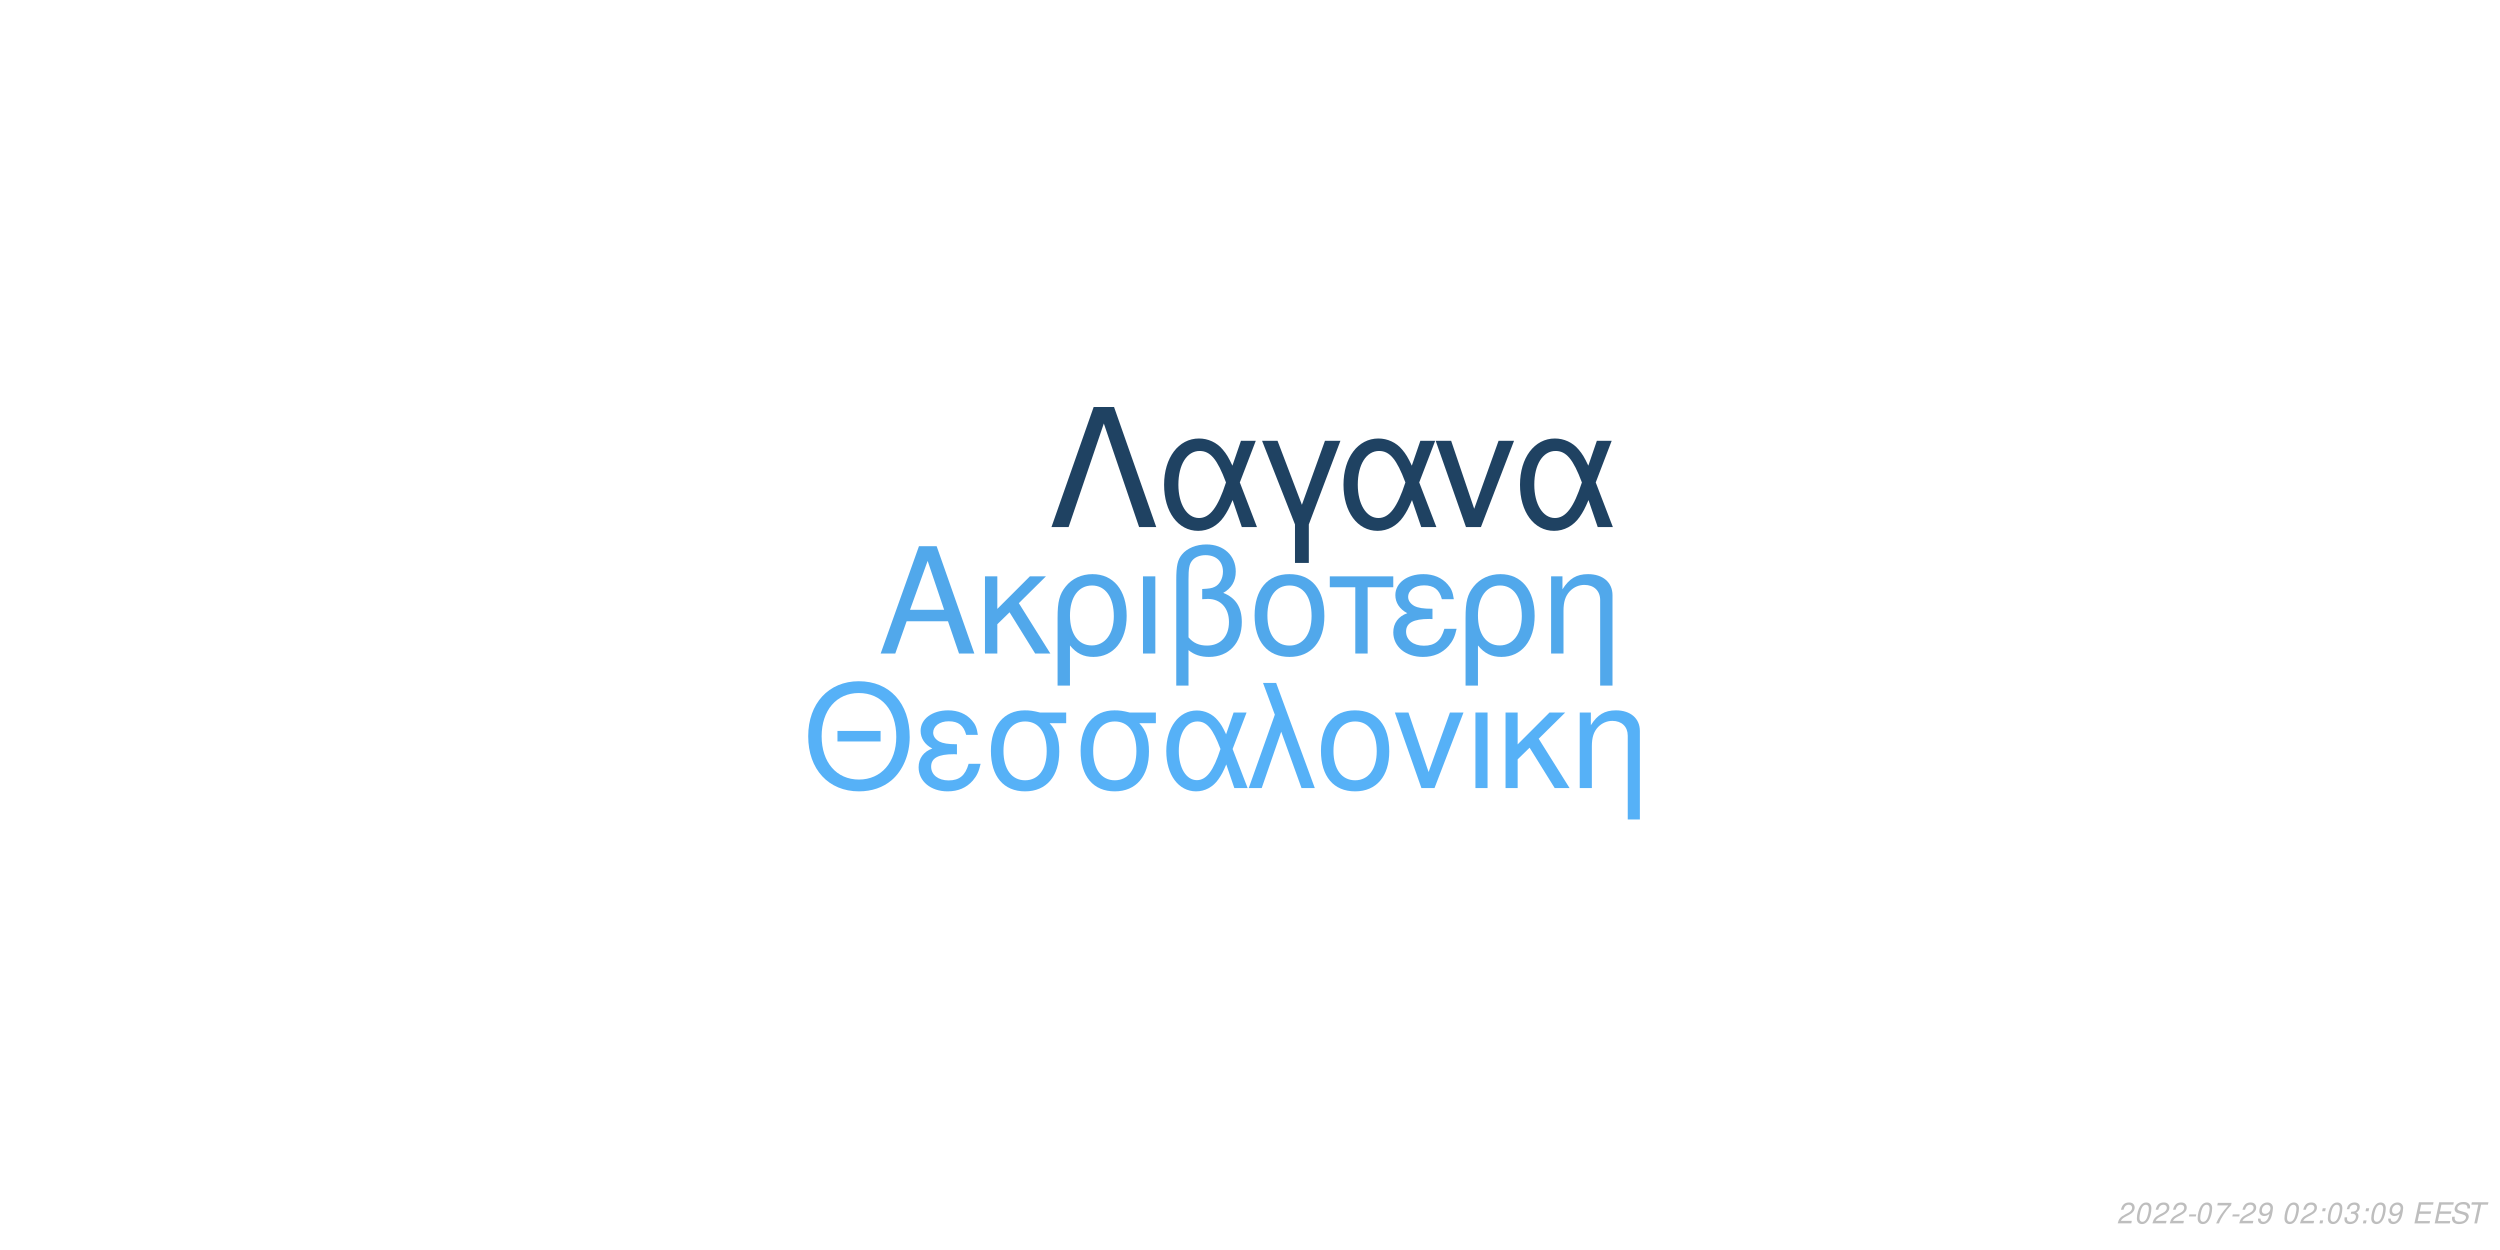
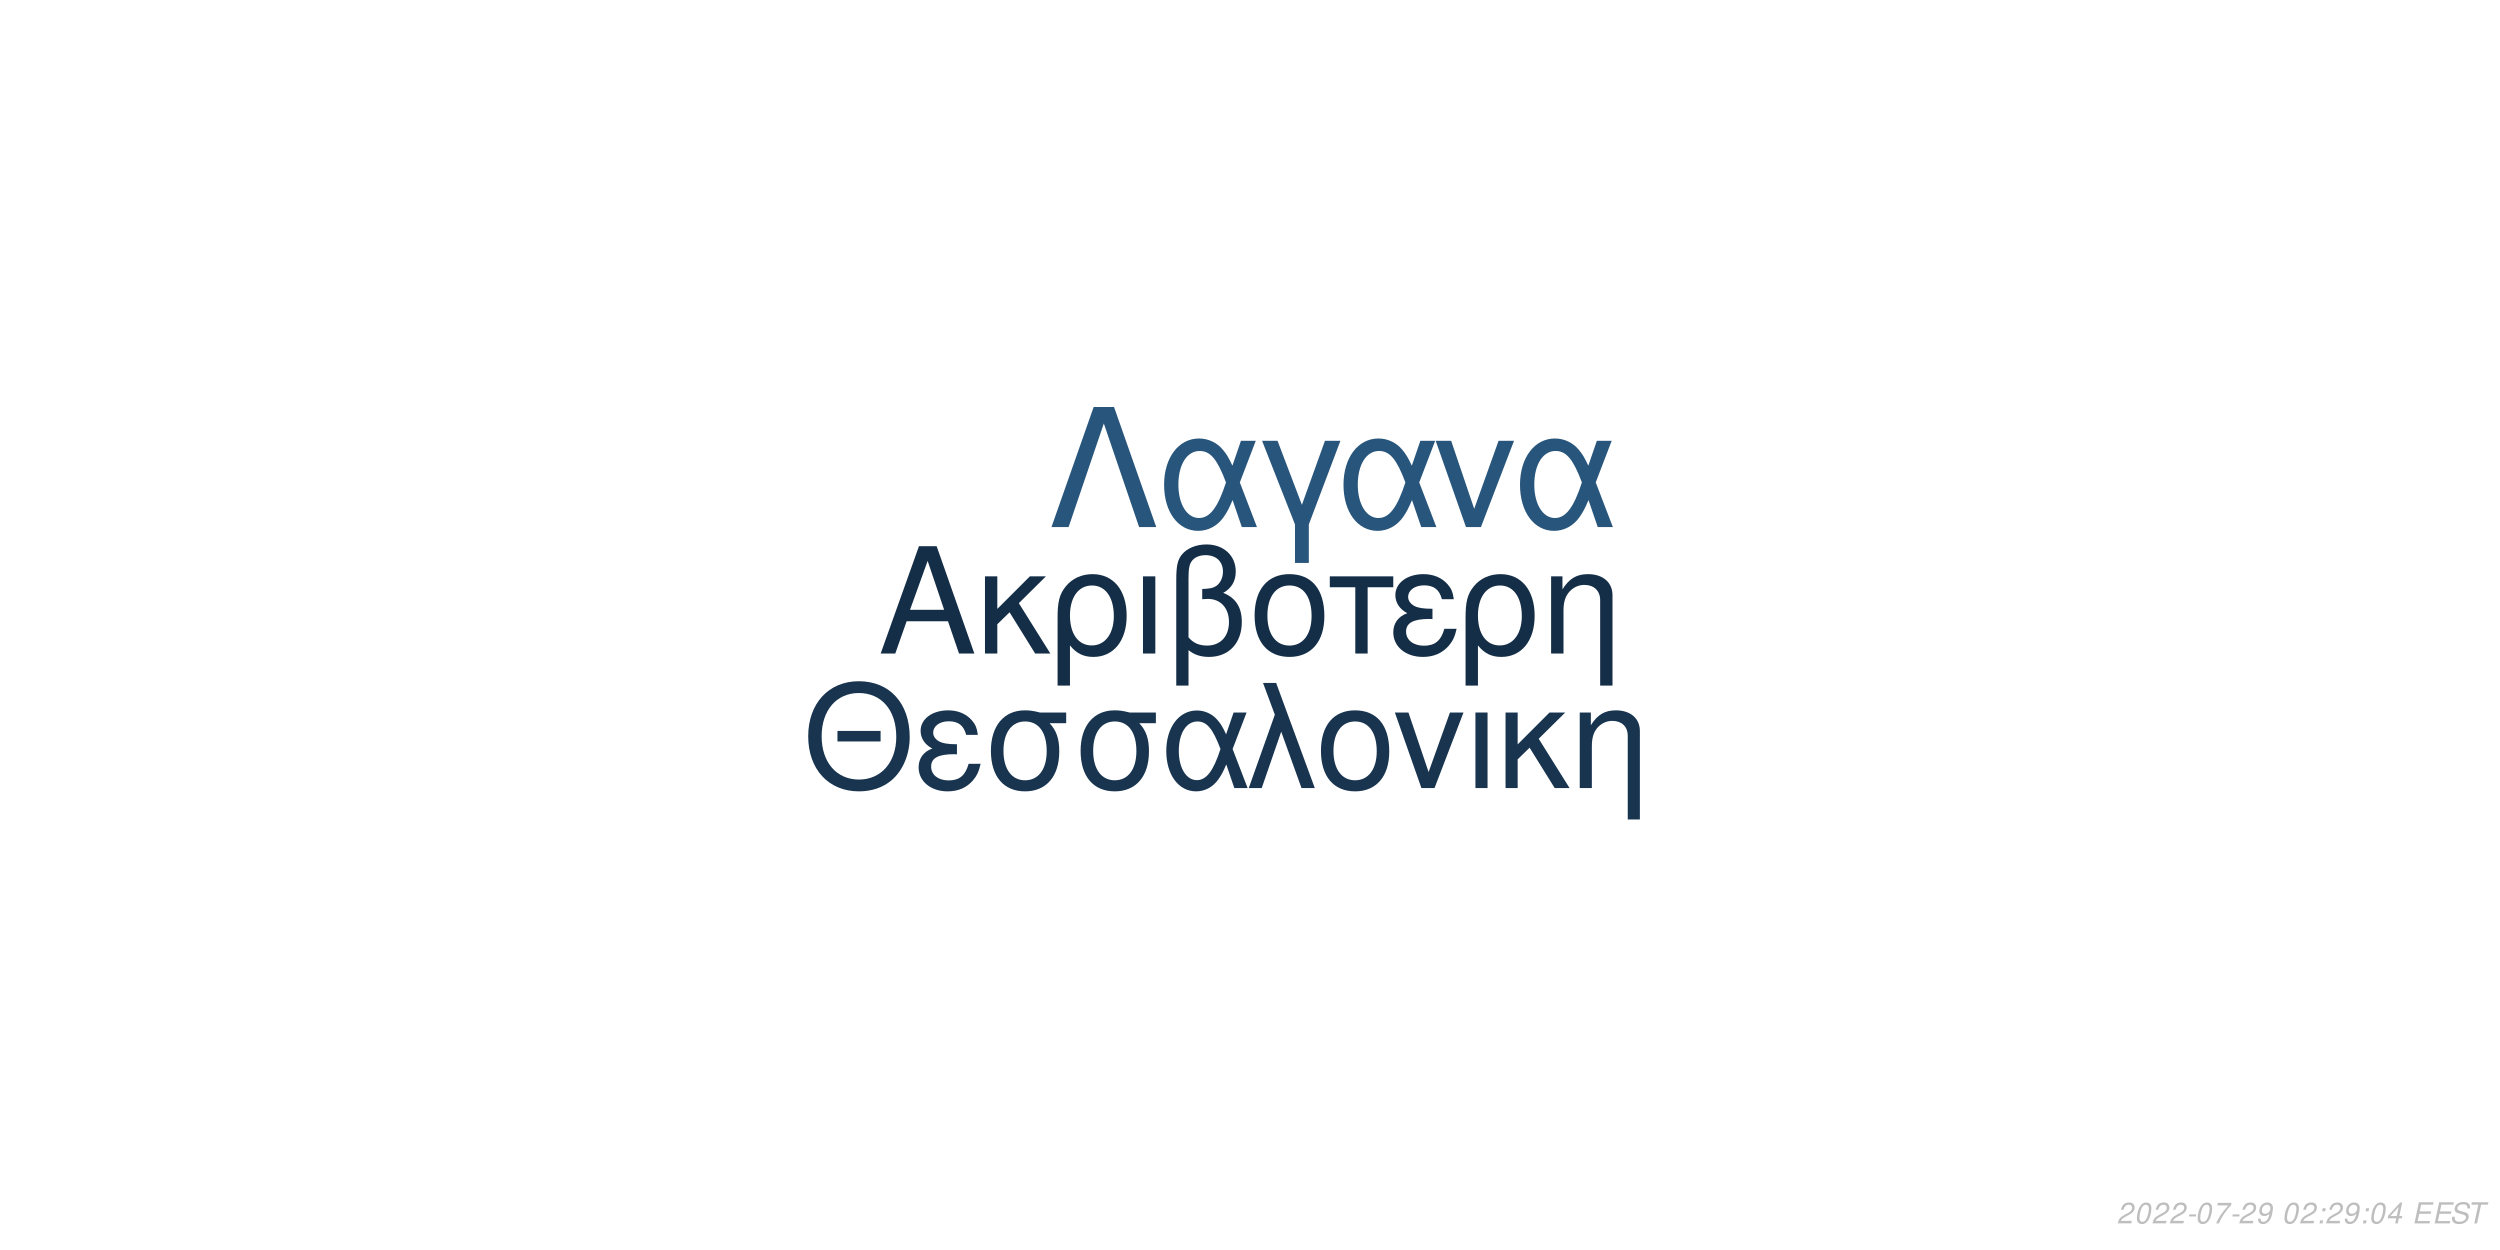
<svg xmlns="http://www.w3.org/2000/svg" xmlns:xlink="http://www.w3.org/1999/xlink" width="864pt" height="432pt" viewBox="0 0 864 432" version="1.1">
  <defs>
    <g>
      <symbol overflow="visible" id="glyph0-0">
        <path style="stroke:none;" d="" />
      </symbol>
      <symbol overflow="visible" id="glyph0-1">
        <path style="stroke:none;" d="M 24.125 -11.141 L 27.938 0 L 33.234 0 L 20.203 -37.094 L 14.094 -37.094 L 0.859 0 L 5.906 0 L 9.828 -11.141 Z M 22.797 -15.109 L 11 -15.109 L 17.094 -32.016 Z M 22.797 -15.109 " />
      </symbol>
      <symbol overflow="visible" id="glyph0-2">
        <path style="stroke:none;" d="M 7.172 -15.422 L 7.172 -26.672 L 2.906 -26.672 L 2.906 0 L 7.172 0 L 7.172 -10.125 L 11.406 -14.25 L 20.25 0 L 25.5 0 L 14.609 -17.406 L 23.969 -26.672 L 18.422 -26.672 Z M 7.172 -15.422 " />
      </symbol>
      <symbol overflow="visible" id="glyph0-3">
        <path style="stroke:none;" d="M 3 11.094 L 7.281 11.094 L 7.281 -2.797 C 9.516 -0.047 11.953 1.172 15.375 1.172 C 22.344 1.172 26.875 -4.422 26.875 -13.031 C 26.875 -21.891 22.297 -27.438 15.062 -27.438 C 11.297 -27.438 7.984 -25.906 5.797 -23.156 C 3.672 -20.516 3 -17.969 3 -12.359 Z M 14.906 -23.516 C 19.547 -23.516 22.438 -19.438 22.438 -12.922 C 22.438 -6.812 19.391 -2.797 14.812 -2.797 C 10.172 -2.797 7.281 -6.766 7.281 -13.125 C 7.281 -19.484 10.234 -23.516 14.906 -23.516 Z M 14.906 -23.516 " />
      </symbol>
      <symbol overflow="visible" id="glyph0-4">
        <path style="stroke:none;" d="M 3.516 0 L 7.781 0 L 7.781 -26.672 L 3.516 -26.672 Z M 3.516 0 " />
      </symbol>
      <symbol overflow="visible" id="glyph0-5">
        <path style="stroke:none;" d="M 4.016 11.094 L 8.25 11.094 L 8.25 -1.172 C 10.172 0.406 12.422 1.172 15.312 1.172 C 22.188 1.172 26.672 -3.609 26.672 -10.891 C 26.672 -15.984 24.578 -19.234 20.25 -20.969 C 23.109 -22.547 24.578 -25.031 24.578 -28.344 C 24.578 -33.844 20.406 -37.703 14.453 -37.703 C 10.938 -37.703 7.734 -36.391 6 -34.25 C 4.484 -32.422 4.016 -30.328 4.016 -25.391 Z M 8.25 -25.656 C 8.25 -29.359 8.5 -30.844 9.469 -32.062 C 10.375 -33.281 12.156 -34 14.094 -34 C 17.812 -34 20.156 -31.812 20.156 -28.297 C 20.156 -25.953 18.984 -23.812 17.297 -23.047 C 16.281 -22.547 15.469 -22.438 12.984 -22.297 L 12.984 -18.781 C 13.734 -18.828 14.344 -18.875 14.969 -18.875 C 19.344 -18.875 22.234 -15.719 22.234 -10.891 C 22.234 -5.906 19.281 -2.75 14.656 -2.75 C 11.953 -2.75 9.922 -3.609 8.25 -5.594 Z M 8.25 -25.656 " />
      </symbol>
      <symbol overflow="visible" id="glyph0-6">
        <path style="stroke:none;" d="M 14.094 -27.438 C 6.562 -27.438 2.094 -22.094 2.094 -13.125 C 2.094 -4.125 6.562 1.172 14.141 1.172 C 21.672 1.172 26.203 -4.172 26.203 -12.922 C 26.203 -22.188 21.828 -27.438 14.094 -27.438 Z M 14.141 -23.516 C 18.938 -23.516 21.781 -19.594 21.781 -12.984 C 21.781 -6.672 18.828 -2.75 14.141 -2.75 C 9.422 -2.75 6.516 -6.672 6.516 -13.125 C 6.516 -19.594 9.422 -23.516 14.141 -23.516 Z M 14.141 -23.516 " />
      </symbol>
      <symbol overflow="visible" id="glyph0-7">
        <path style="stroke:none;" d="M 7.891 0 L 12.156 0 L 12.156 -22.906 L 21.016 -22.906 L 21.016 -26.672 L -0.922 -26.672 L -0.922 -22.906 L 7.891 -22.906 Z M 7.891 0 " />
      </symbol>
      <symbol overflow="visible" id="glyph0-8">
        <path style="stroke:none;" d="M 14.562 -15.469 C 11.344 -15.469 9.562 -15.781 8.297 -16.438 C 6.922 -17.203 6.156 -18.328 6.156 -19.547 C 6.156 -21.891 8.453 -23.562 11.656 -23.562 C 15.062 -23.562 16.953 -22.094 17.812 -18.781 L 21.938 -18.781 C 21.578 -21.266 21.062 -22.5 19.797 -23.922 C 17.812 -26.203 14.906 -27.438 11.453 -27.438 C 5.797 -27.438 1.734 -24.375 1.734 -20.203 C 1.734 -17.609 3.156 -15.375 5.859 -13.938 C 2.797 -12.875 1.016 -10.484 1.016 -7.328 C 1.016 -2.391 5.297 1.172 11.25 1.172 C 14.969 1.172 17.906 -0.109 20.156 -2.641 C 21.578 -4.328 22.297 -5.797 22.906 -8.547 L 18.672 -8.547 C 17.5 -4.422 15.422 -2.703 11.609 -2.703 C 7.938 -2.703 5.438 -4.688 5.438 -7.578 C 5.438 -10.578 7.938 -11.953 13.484 -11.953 C 13.641 -11.953 14.094 -11.953 14.562 -11.906 Z M 14.562 -15.469 " />
      </symbol>
      <symbol overflow="visible" id="glyph0-9">
        <path style="stroke:none;" d="M 3.562 -26.672 L 3.562 0 L 7.844 0 L 7.844 -14.703 C 7.844 -17.906 8.5 -19.891 10.031 -21.531 C 11.406 -22.953 13.188 -23.719 15.062 -23.719 C 18.375 -23.719 20.516 -21.672 20.516 -18.469 L 20.516 11.094 L 24.781 11.094 L 24.781 -20.156 C 24.781 -24.578 21.469 -27.438 16.328 -27.438 C 12.359 -27.438 9.828 -25.906 7.484 -22.188 L 7.484 -26.672 Z M 3.562 -26.672 " />
      </symbol>
      <symbol overflow="visible" id="glyph1-0">
        <path style="stroke:none;" d="" />
      </symbol>
      <symbol overflow="visible" id="glyph1-1">
        <path style="stroke:none;" d="M 26.859 -19.734 L 11.953 -19.734 L 11.953 -16.094 L 26.859 -16.094 Z M 19.328 -36.922 C 8.922 -36.922 1.844 -29.25 1.844 -17.891 C 1.844 -6.484 8.875 1.141 19.391 1.141 C 23.812 1.141 27.703 -0.203 30.641 -2.688 C 34.578 -6.031 36.922 -11.656 36.922 -17.594 C 36.922 -29.297 30 -36.922 19.328 -36.922 Z M 19.328 -32.844 C 27.203 -32.844 32.281 -26.906 32.281 -17.688 C 32.281 -8.922 27.062 -2.938 19.391 -2.938 C 11.609 -2.938 6.484 -8.922 6.484 -17.891 C 6.484 -26.859 11.609 -32.844 19.328 -32.844 Z M 19.328 -32.844 " />
      </symbol>
      <symbol overflow="visible" id="glyph1-2">
        <path style="stroke:none;" d="M 14.25 -15.141 C 11.109 -15.141 9.375 -15.453 8.125 -16.094 C 6.781 -16.844 6.031 -17.938 6.031 -19.141 C 6.031 -21.422 8.266 -23.078 11.406 -23.078 C 14.75 -23.078 16.594 -21.625 17.438 -18.391 L 21.469 -18.391 C 21.125 -20.828 20.625 -22.031 19.391 -23.422 C 17.438 -25.656 14.594 -26.859 11.219 -26.859 C 5.688 -26.859 1.688 -23.875 1.688 -19.781 C 1.688 -17.234 3.094 -15.047 5.734 -13.656 C 2.734 -12.609 1 -10.266 1 -7.172 C 1 -2.344 5.188 1.141 11.016 1.141 C 14.656 1.141 17.547 -0.094 19.734 -2.594 C 21.125 -4.234 21.828 -5.688 22.422 -8.375 L 18.281 -8.375 C 17.141 -4.328 15.094 -2.641 11.359 -2.641 C 7.766 -2.641 5.328 -4.578 5.328 -7.422 C 5.328 -10.359 7.766 -11.703 13.203 -11.703 C 13.359 -11.703 13.797 -11.703 14.25 -11.656 Z M 14.25 -15.141 " />
      </symbol>
      <symbol overflow="visible" id="glyph1-3">
        <path style="stroke:none;" d="M 29 -26.109 L 19.938 -26.109 C 17.594 -26.703 16.438 -26.859 14.703 -26.859 C 7.469 -26.859 2.984 -21.469 2.984 -12.859 C 2.984 -4.031 7.375 1.141 14.797 1.141 C 22.172 1.141 26.609 -4.078 26.609 -12.656 C 26.609 -17.047 25.656 -19.828 23.266 -22.422 L 29 -22.422 Z M 14.797 -23.016 C 19.531 -23.016 22.266 -19.234 22.266 -12.75 C 22.266 -6.531 19.438 -2.688 14.797 -2.688 C 10.172 -2.688 7.328 -6.531 7.328 -12.859 C 7.328 -19.188 10.172 -23.016 14.797 -23.016 Z M 14.797 -23.016 " />
      </symbol>
      <symbol overflow="visible" id="glyph1-4">
        <path style="stroke:none;" d="M 29.344 -26.109 L 24.859 -26.109 L 22.266 -18.578 C 21.125 -21.031 20.484 -22.125 19.328 -23.469 C 17.547 -25.609 14.906 -26.812 12.156 -26.812 C 5.984 -26.812 1.594 -20.984 1.594 -12.812 C 1.594 -4.578 5.828 1.141 11.906 1.141 C 14.953 1.141 17.734 -0.344 19.625 -3.047 C 20.672 -4.531 21.281 -5.688 22.328 -8.172 L 25.109 0 L 29.703 0 L 24.516 -13.5 Z M 20.328 -13.5 C 17.891 -5.922 15.453 -2.734 12.156 -2.734 C 8.516 -2.734 5.922 -6.922 5.922 -12.812 C 5.922 -18.938 8.516 -23.016 12.359 -23.016 C 15.594 -23.016 17.688 -20.531 20.328 -13.5 Z M 20.328 -13.5 " />
      </symbol>
      <symbol overflow="visible" id="glyph1-5">
        <path style="stroke:none;" d="M 1.094 0 L 5.578 0 L 12.312 -19.484 L 19.328 0 L 23.922 0 L 10.562 -36.328 L 6.031 -36.328 L 10.109 -25.359 Z M 1.094 0 " />
      </symbol>
      <symbol overflow="visible" id="glyph1-6">
        <path style="stroke:none;" d="M 13.797 -26.859 C 6.422 -26.859 2.047 -21.625 2.047 -12.859 C 2.047 -4.031 6.422 1.141 13.859 1.141 C 21.234 1.141 25.656 -4.078 25.656 -12.656 C 25.656 -21.719 21.375 -26.859 13.797 -26.859 Z M 13.859 -23.016 C 18.531 -23.016 21.328 -19.188 21.328 -12.703 C 21.328 -6.531 18.438 -2.688 13.859 -2.688 C 9.219 -2.688 6.375 -6.531 6.375 -12.859 C 6.375 -19.188 9.219 -23.016 13.859 -23.016 Z M 13.859 -23.016 " />
      </symbol>
      <symbol overflow="visible" id="glyph1-7">
        <path style="stroke:none;" d="M 14.297 0 L 24.312 -26.109 L 19.625 -26.109 L 12.25 -5.531 L 5.281 -26.109 L 0.594 -26.109 L 9.766 0 Z M 14.297 0 " />
      </symbol>
      <symbol overflow="visible" id="glyph1-8">
        <path style="stroke:none;" d="M 3.438 0 L 7.625 0 L 7.625 -26.109 L 3.438 -26.109 Z M 3.438 0 " />
      </symbol>
      <symbol overflow="visible" id="glyph1-9">
        <path style="stroke:none;" d="M 7.031 -15.094 L 7.031 -26.109 L 2.844 -26.109 L 2.844 0 L 7.031 0 L 7.031 -9.922 L 11.156 -13.953 L 19.828 0 L 24.969 0 L 14.297 -17.047 L 23.469 -26.109 L 18.031 -26.109 Z M 7.031 -15.094 " />
      </symbol>
      <symbol overflow="visible" id="glyph1-10">
        <path style="stroke:none;" d="M 3.484 -26.109 L 3.484 0 L 7.672 0 L 7.672 -14.406 C 7.672 -17.547 8.328 -19.484 9.812 -21.078 C 11.156 -22.469 12.906 -23.219 14.75 -23.219 C 17.984 -23.219 20.078 -21.234 20.078 -18.094 L 20.078 10.859 L 24.266 10.859 L 24.266 -19.734 C 24.266 -24.062 21.031 -26.859 16 -26.859 C 12.109 -26.859 9.609 -25.359 7.328 -21.719 L 7.328 -26.109 Z M 3.484 -26.109 " />
      </symbol>
      <symbol overflow="visible" id="glyph2-0">
        <path style="stroke:none;" d="" />
      </symbol>
      <symbol overflow="visible" id="glyph2-1">
        <path style="stroke:none;" d="M 22.531 -41.484 L 15.484 -41.484 L 0.906 0 L 6.828 0 L 19 -35.797 L 31.188 0 L 37.109 0 Z M 22.531 -41.484 " />
      </symbol>
      <symbol overflow="visible" id="glyph2-2">
        <path style="stroke:none;" d="M 33.516 -29.812 L 28.391 -29.812 L 25.438 -21.219 C 24.125 -24.016 23.391 -25.266 22.078 -26.797 C 20.031 -29.25 17.016 -30.609 13.891 -30.609 C 6.828 -30.609 1.828 -23.953 1.828 -14.625 C 1.828 -5.234 6.656 1.312 13.594 1.312 C 17.078 1.312 20.266 -0.391 22.422 -3.469 C 23.609 -5.172 24.297 -6.484 25.5 -9.328 L 28.688 0 L 33.922 0 L 28 -15.422 Z M 23.219 -15.422 C 20.422 -6.766 17.641 -3.125 13.891 -3.125 C 9.734 -3.125 6.766 -7.906 6.766 -14.625 C 6.766 -21.625 9.734 -26.297 14.109 -26.297 C 17.812 -26.297 20.203 -23.453 23.219 -15.422 Z M 23.219 -15.422 " />
      </symbol>
      <symbol overflow="visible" id="glyph2-3">
        <path style="stroke:none;" d="M 12.062 12.406 L 16.844 12.406 L 16.844 -0.906 L 27.766 -29.812 L 22.422 -29.812 L 14.453 -7.688 L 6.031 -29.812 L 0.688 -29.812 L 12.062 -0.906 Z M 12.062 12.406 " />
      </symbol>
      <symbol overflow="visible" id="glyph2-4">
        <path style="stroke:none;" d="M 16.328 0 L 27.766 -29.812 L 22.422 -29.812 L 14 -6.312 L 6.031 -29.812 L 0.688 -29.812 L 11.156 0 Z M 16.328 0 " />
      </symbol>
      <symbol overflow="visible" id="glyph3-0">
        <path style="stroke:none;" d="" />
      </symbol>
      <symbol overflow="visible" id="glyph3-1">
        <path style="stroke:none;" d="M 5.234 -0.875 L 1.469 -0.875 C 1.641 -1.375 2.203 -1.891 3.109 -2.344 L 4.234 -2.938 C 5.562 -3.625 6.219 -4.469 6.219 -5.484 C 6.219 -5.938 6.062 -6.359 5.797 -6.656 C 5.469 -7.047 4.984 -7.234 4.312 -7.234 C 2.766 -7.234 1.891 -6.453 1.484 -4.734 L 2.375 -4.734 C 2.484 -5.188 2.609 -5.484 2.797 -5.75 C 3.094 -6.203 3.609 -6.453 4.188 -6.453 C 4.891 -6.453 5.344 -6.031 5.344 -5.375 C 5.344 -4.703 4.859 -4.094 4.016 -3.656 L 2.984 -3.125 C 1.234 -2.188 0.797 -1.656 0.344 -0.016 L 5.047 -0.016 Z M 5.234 -0.875 " />
      </symbol>
      <symbol overflow="visible" id="glyph3-2">
        <path style="stroke:none;" d="M 4.203 -7.234 C 3.375 -7.234 2.688 -6.812 2.125 -5.984 C 1.484 -5.047 0.984 -3.188 0.984 -1.734 C 0.984 -1.109 1.172 -0.562 1.484 -0.266 C 1.797 0.047 2.281 0.234 2.766 0.234 C 3.625 0.234 4.281 -0.156 4.859 -1.016 C 5.516 -1.953 6 -3.797 6 -5.266 C 6 -6.5 5.328 -7.234 4.203 -7.234 Z M 4.094 -6.453 C 4.734 -6.453 5.125 -5.984 5.125 -5.156 C 5.125 -4.203 4.781 -2.625 4.406 -1.812 C 3.984 -0.938 3.516 -0.547 2.875 -0.547 C 2.25 -0.547 1.875 -1.031 1.875 -1.828 C 1.875 -2.797 2.203 -4.344 2.594 -5.203 C 2.984 -6.047 3.453 -6.453 4.094 -6.453 Z M 4.094 -6.453 " />
      </symbol>
      <symbol overflow="visible" id="glyph3-3">
        <path style="stroke:none;" d="M 3.516 -3.125 L 1.125 -3.125 L 0.969 -2.406 L 3.359 -2.406 Z M 3.516 -3.125 " />
      </symbol>
      <symbol overflow="visible" id="glyph3-4">
        <path style="stroke:none;" d="M 6.703 -7.094 L 1.953 -7.094 L 1.766 -6.219 L 5.594 -6.219 C 3.344 -3.688 2.266 -2.109 1.375 0 L 2.344 0 C 3.031 -1.906 4.828 -4.594 6.547 -6.281 Z M 6.703 -7.094 " />
      </symbol>
      <symbol overflow="visible" id="glyph3-5">
        <path style="stroke:none;" d="M 0.844 -1.656 C 0.844 -1.547 0.844 -1.438 0.844 -1.375 C 0.844 -0.406 1.531 0.234 2.578 0.234 C 3.203 0.234 3.766 0.016 4.297 -0.438 C 4.938 -1 5.312 -1.656 5.594 -2.719 C 5.844 -3.672 6.016 -4.766 6.016 -5.375 C 6.016 -5.844 5.844 -6.328 5.547 -6.656 C 5.203 -7.031 4.703 -7.234 4.062 -7.234 C 2.516 -7.234 1.297 -5.938 1.297 -4.266 C 1.297 -3.203 1.984 -2.547 3.047 -2.547 C 3.484 -2.547 3.953 -2.672 4.281 -2.891 C 4.406 -2.984 4.547 -3.078 4.828 -3.344 C 4.438 -1.484 3.703 -0.547 2.703 -0.547 C 2.109 -0.547 1.719 -0.938 1.719 -1.547 L 1.719 -1.656 Z M 3.953 -6.453 C 4.625 -6.453 5.141 -5.953 5.141 -5.281 C 5.141 -4.188 4.312 -3.312 3.297 -3.312 C 2.594 -3.312 2.172 -3.734 2.172 -4.453 C 2.172 -5.562 2.984 -6.453 3.953 -6.453 Z M 3.953 -6.453 " />
      </symbol>
      <symbol overflow="visible" id="glyph3-6">
        <path style="stroke:none;" d="" />
      </symbol>
      <symbol overflow="visible" id="glyph3-7">
        <path style="stroke:none;" d="M 2.359 -1.031 L 1.312 -1.031 L 1.094 0 L 2.141 0 Z M 3.266 -5.234 L 2.219 -5.234 L 2 -4.203 L 3.047 -4.203 Z M 3.266 -5.234 " />
      </symbol>
      <symbol overflow="visible" id="glyph3-8">
-         <path style="stroke:none;" d="M 2.922 -3.312 C 3.125 -3.344 3.234 -3.344 3.375 -3.344 C 4.203 -3.344 4.688 -3 4.688 -2.406 C 4.688 -1.312 3.906 -0.547 2.781 -0.547 C 2.047 -0.547 1.594 -0.938 1.594 -1.562 C 1.594 -1.719 1.609 -1.844 1.656 -2.094 L 0.766 -2.094 C 0.734 -1.797 0.719 -1.641 0.719 -1.469 C 0.719 -0.375 1.406 0.234 2.641 0.234 C 3.547 0.234 4.297 -0.078 4.812 -0.656 C 5.266 -1.156 5.562 -1.875 5.562 -2.547 C 5.562 -3.125 5.344 -3.453 4.797 -3.734 C 5.641 -4.234 6.016 -4.844 6.016 -5.734 C 6.016 -6.656 5.312 -7.234 4.203 -7.234 C 3.375 -7.234 2.672 -6.938 2.188 -6.375 C 1.891 -6.031 1.703 -5.641 1.516 -4.906 L 2.391 -4.906 C 2.5 -5.359 2.594 -5.594 2.734 -5.812 C 3.047 -6.234 3.516 -6.453 4.078 -6.453 C 4.734 -6.453 5.141 -6.125 5.141 -5.578 C 5.141 -5.188 5.016 -4.797 4.797 -4.547 C 4.516 -4.234 4 -4.062 3.266 -4.062 L 3.078 -4.062 Z M 2.922 -3.312 " />
+         <path style="stroke:none;" d="M 3.625 -1.75 L 3.266 0 L 4.141 0 L 4.516 -1.75 L 5.562 -1.75 L 5.734 -2.531 L 4.688 -2.531 L 5.688 -7.234 L 5.016 -7.234 L 0.844 -2.672 L 0.641 -1.75 Z M 3.797 -2.531 L 1.594 -2.531 L 4.469 -5.703 Z M 3.797 -2.531 " />
      </symbol>
      <symbol overflow="visible" id="glyph3-9">
        <path style="stroke:none;" d="M 2.547 -3.312 L 6.5 -3.312 L 6.688 -4.141 L 2.719 -4.141 L 3.219 -6.469 L 7.344 -6.469 L 7.516 -7.297 L 2.453 -7.297 L 0.906 0 L 6.125 0 L 6.297 -0.812 L 2.016 -0.812 Z M 2.547 -3.312 " />
      </symbol>
      <symbol overflow="visible" id="glyph3-10">
        <path style="stroke:none;" d="M 7.062 -5.156 C 7.125 -5.438 7.141 -5.562 7.141 -5.703 C 7.141 -6.156 6.938 -6.594 6.594 -6.891 C 6.188 -7.25 5.656 -7.406 4.875 -7.406 C 3.844 -7.406 3.047 -7.125 2.5 -6.562 C 2.094 -6.141 1.781 -5.438 1.781 -4.922 C 1.781 -4.297 2.219 -3.766 2.891 -3.562 L 4.594 -3.094 C 5.406 -2.859 5.734 -2.578 5.734 -2.094 C 5.734 -1.781 5.547 -1.406 5.266 -1.141 C 4.844 -0.766 4.266 -0.578 3.453 -0.578 C 2.328 -0.578 1.812 -0.984 1.812 -1.906 C 1.812 -2.047 1.812 -2.125 1.844 -2.312 L 0.984 -2.312 C 0.906 -2.062 0.891 -1.906 0.891 -1.688 C 0.891 -0.484 1.797 0.234 3.297 0.234 C 4.359 0.234 5.234 -0.062 5.812 -0.609 C 6.344 -1.078 6.688 -1.797 6.688 -2.375 C 6.688 -2.641 6.609 -2.906 6.453 -3.156 C 6.234 -3.5 5.938 -3.703 5.469 -3.828 L 3.75 -4.312 C 2.984 -4.547 2.734 -4.734 2.734 -5.188 C 2.734 -5.547 2.875 -5.844 3.188 -6.109 C 3.547 -6.438 4.031 -6.594 4.703 -6.594 C 5.266 -6.594 5.688 -6.484 5.906 -6.297 C 6.094 -6.125 6.219 -5.797 6.219 -5.516 C 6.219 -5.422 6.203 -5.344 6.188 -5.156 Z M 7.062 -5.156 " />
      </symbol>
      <symbol overflow="visible" id="glyph3-11">
        <path style="stroke:none;" d="M 4.938 -6.469 L 7.312 -6.469 L 7.484 -7.297 L 1.75 -7.297 L 1.578 -6.469 L 3.984 -6.469 L 2.609 0 L 3.547 0 Z M 4.938 -6.469 " />
      </symbol>
    </g>
  </defs>
  <g id="surface1">
    <rect x="0" y="0" width="864" height="432" style="fill:rgb(100%,100%,100%);fill-opacity:1;stroke:none;" />
-     <g style="fill:rgb(31.765%,65.882%,92.157%);fill-opacity:1;">
+     <g style="fill:rgb(8.235%,18.039%,27.843%);fill-opacity:1;">
      <use xlink:href="#glyph0-1" x="303.5" y="225.861" />
      <use xlink:href="#glyph0-2" x="337.5" y="225.861" />
      <use xlink:href="#glyph0-3" x="362.5" y="225.861" />
      <use xlink:href="#glyph0-4" x="391.5" y="225.861" />
      <use xlink:href="#glyph0-5" x="402.5" y="225.861" />
      <use xlink:href="#glyph0-6" x="431.5" y="225.861" />
      <use xlink:href="#glyph0-7" x="460.5" y="225.861" />
      <use xlink:href="#glyph0-8" x="480.5" y="225.861" />
      <use xlink:href="#glyph0-3" x="503.5" y="225.861" />
      <use xlink:href="#glyph0-9" x="532.5" y="225.861" />
    </g>
-     <g style="fill:rgb(33.725%,69.412%,96.863%);fill-opacity:1;">
+     <g style="fill:rgb(9.412%,20.392%,30.98%);fill-opacity:1;">
      <use xlink:href="#glyph1-1" x="277.473" y="272.354" />
      <use xlink:href="#glyph1-2" x="316.473" y="272.354" />
      <use xlink:href="#glyph1-3" x="339.473" y="272.354" />
      <use xlink:href="#glyph1-3" x="370.473" y="272.354" />
      <use xlink:href="#glyph1-4" x="401.473" y="272.354" />
      <use xlink:href="#glyph1-5" x="430.473" y="272.354" />
      <use xlink:href="#glyph1-6" x="454.473" y="272.354" />
      <use xlink:href="#glyph1-7" x="481.473" y="272.354" />
      <use xlink:href="#glyph1-8" x="506.473" y="272.354" />
      <use xlink:href="#glyph1-9" x="517.473" y="272.354" />
      <use xlink:href="#glyph1-10" x="542.473" y="272.354" />
    </g>
-     <g style="fill:rgb(12.157%,25.882%,38.431%);fill-opacity:1;">
+     <g style="fill:rgb(15.686%,33.333%,48.235%);fill-opacity:1;">
      <use xlink:href="#glyph2-1" x="362.484" y="182.152" />
      <use xlink:href="#glyph2-2" x="400.484" y="182.152" />
      <use xlink:href="#glyph2-3" x="435.484" y="182.152" />
      <use xlink:href="#glyph2-2" x="462.484" y="182.152" />
      <use xlink:href="#glyph2-4" x="495.484" y="182.152" />
      <use xlink:href="#glyph2-2" x="523.484" y="182.152" />
    </g>
    <g style="fill:rgb(74.51%,74.51%,74.51%);fill-opacity:1;">
      <use xlink:href="#glyph3-1" x="731.52" y="422.81" />
      <use xlink:href="#glyph3-2" x="737.52" y="422.81" />
      <use xlink:href="#glyph3-1" x="743.52" y="422.81" />
      <use xlink:href="#glyph3-1" x="749.52" y="422.81" />
      <use xlink:href="#glyph3-3" x="755.52" y="422.81" />
      <use xlink:href="#glyph3-2" x="758.52" y="422.81" />
      <use xlink:href="#glyph3-4" x="764.52" y="422.81" />
      <use xlink:href="#glyph3-3" x="770.52" y="422.81" />
      <use xlink:href="#glyph3-1" x="773.52" y="422.81" />
      <use xlink:href="#glyph3-5" x="779.52" y="422.81" />
      <use xlink:href="#glyph3-6" x="785.52" y="422.81" />
      <use xlink:href="#glyph3-2" x="788.52" y="422.81" />
      <use xlink:href="#glyph3-1" x="794.52" y="422.81" />
      <use xlink:href="#glyph3-7" x="800.52" y="422.81" />
-       <use xlink:href="#glyph3-2" x="803.52" y="422.81" />
-       <use xlink:href="#glyph3-8" x="809.52" y="422.81" />
+       <use xlink:href="#glyph3-1" x="803.52" y="422.81" />
+       <use xlink:href="#glyph3-5" x="809.52" y="422.81" />
      <use xlink:href="#glyph3-7" x="815.52" y="422.81" />
      <use xlink:href="#glyph3-2" x="818.52" y="422.81" />
-       <use xlink:href="#glyph3-5" x="824.52" y="422.81" />
+       <use xlink:href="#glyph3-8" x="824.52" y="422.81" />
      <use xlink:href="#glyph3-6" x="830.52" y="422.81" />
      <use xlink:href="#glyph3-9" x="833.52" y="422.81" />
      <use xlink:href="#glyph3-9" x="840.52" y="422.81" />
      <use xlink:href="#glyph3-10" x="846.52" y="422.81" />
      <use xlink:href="#glyph3-11" x="852.52" y="422.81" />
    </g>
  </g>
</svg>
